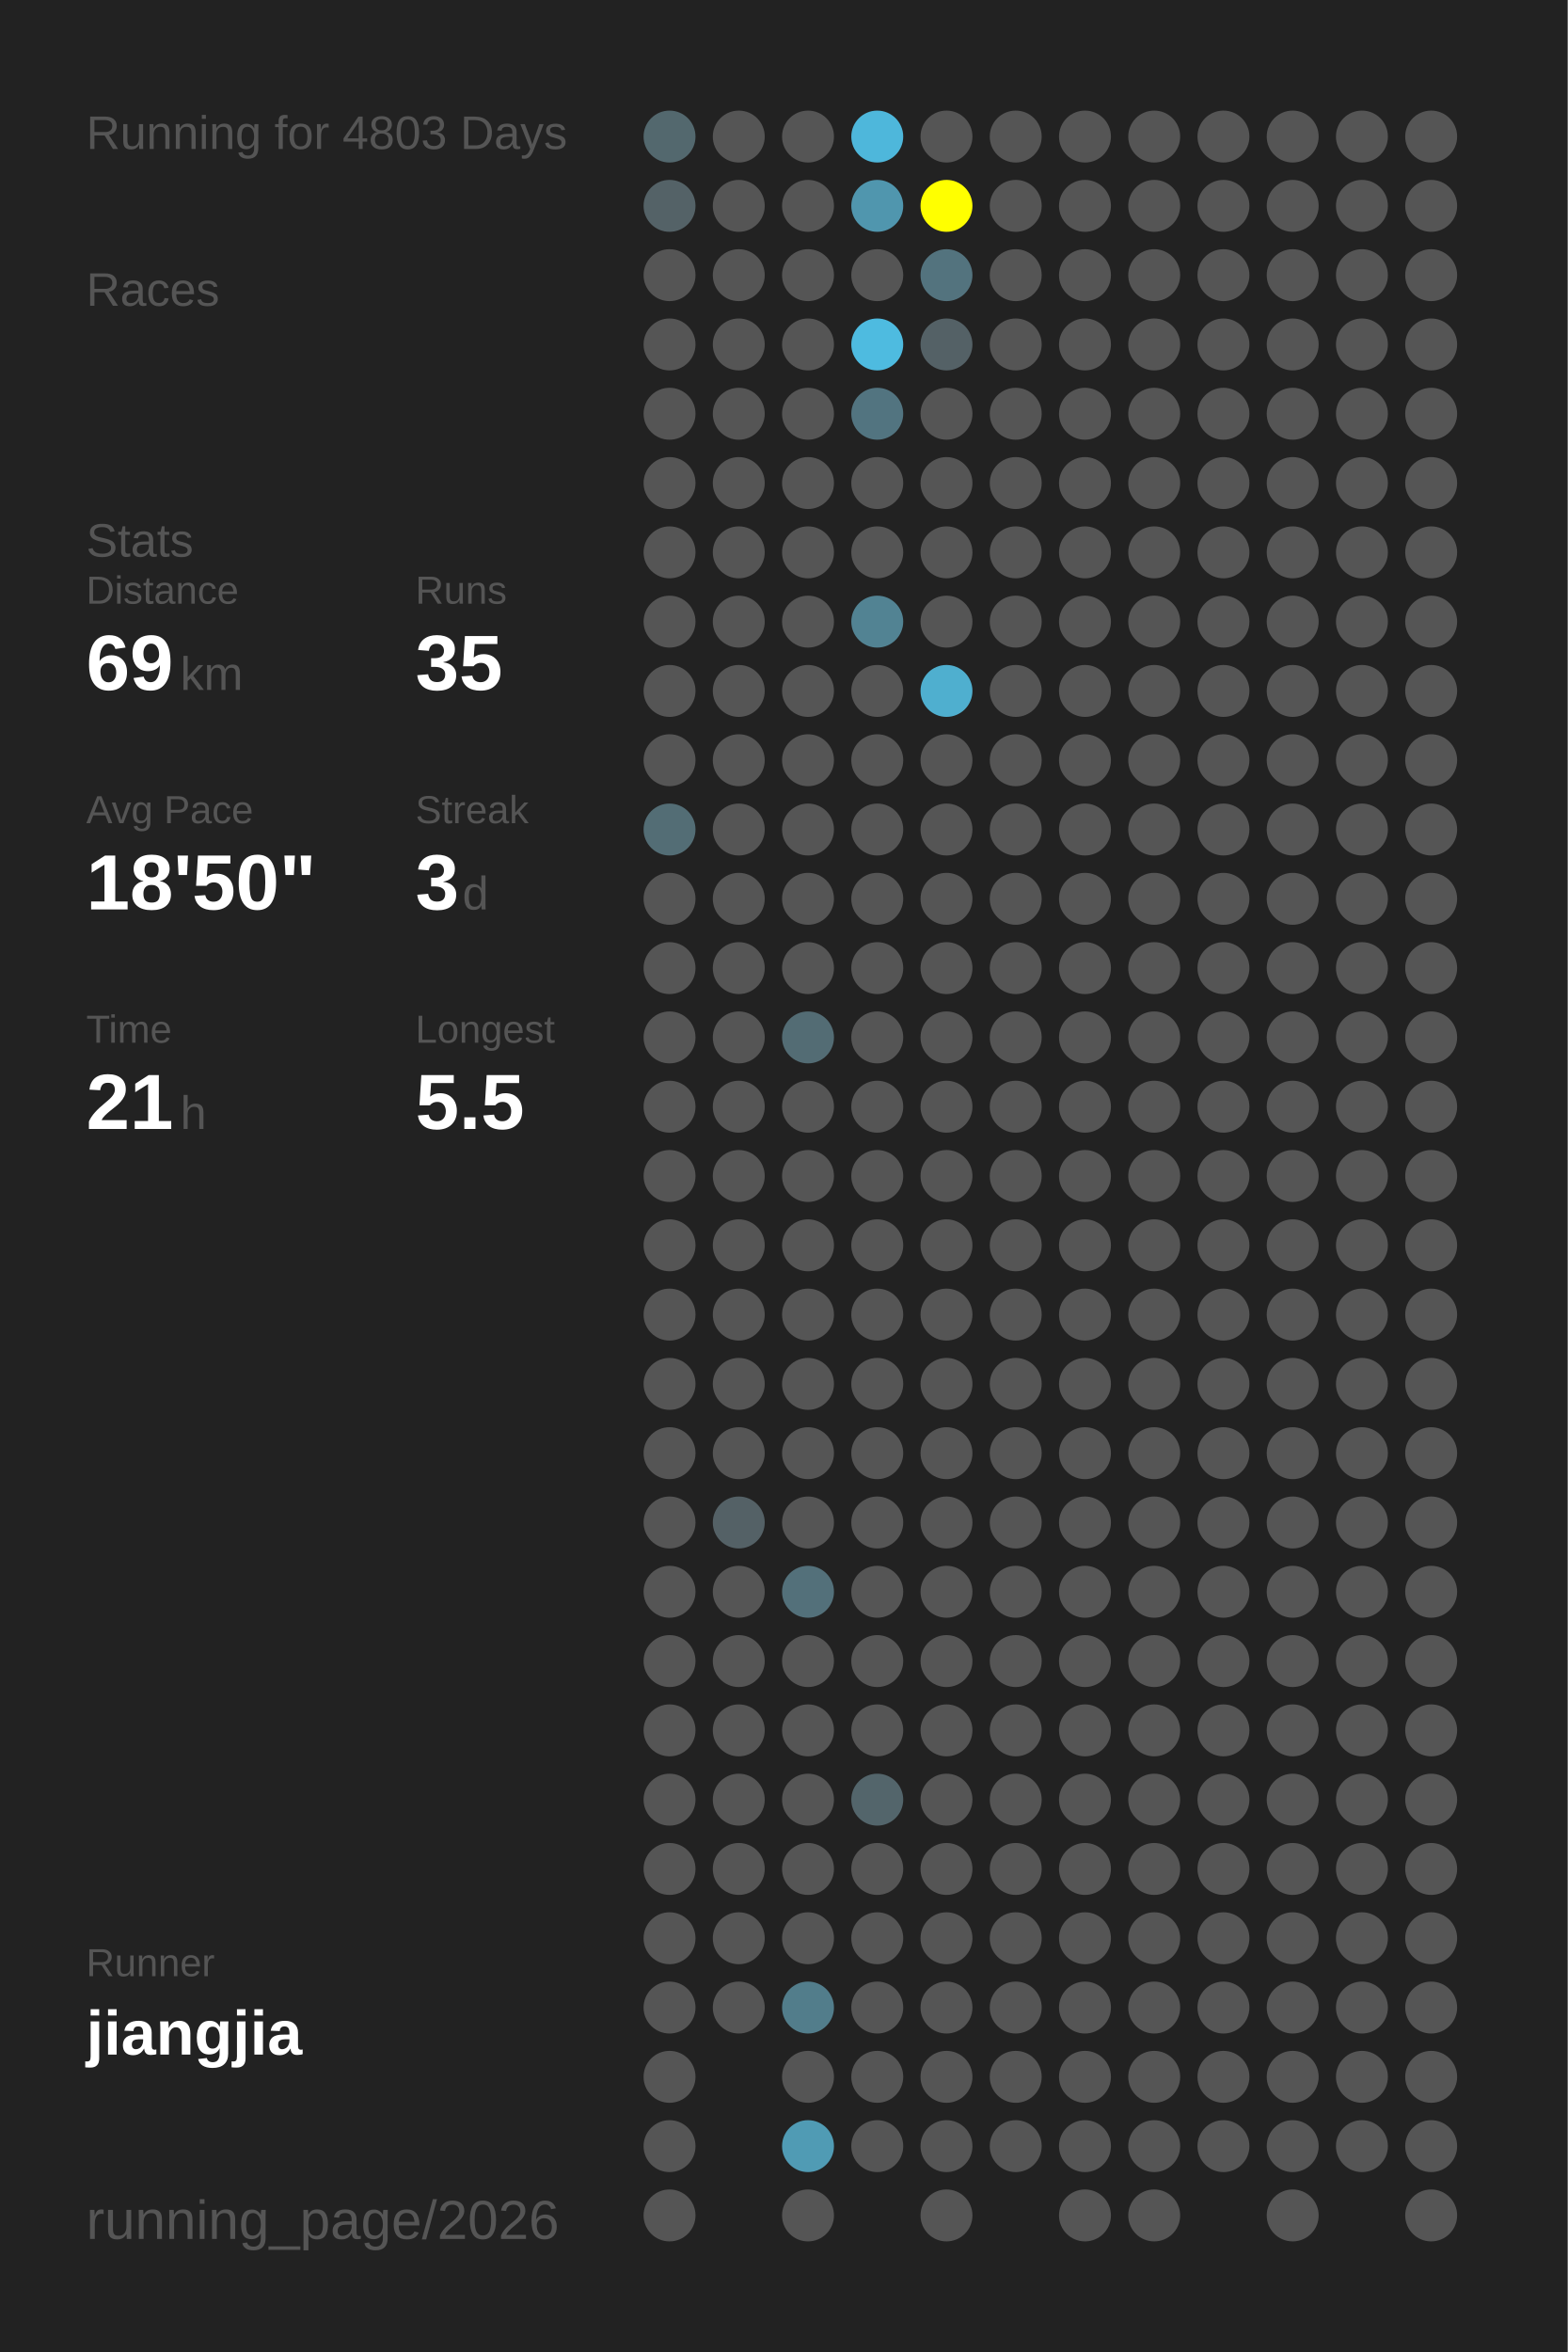
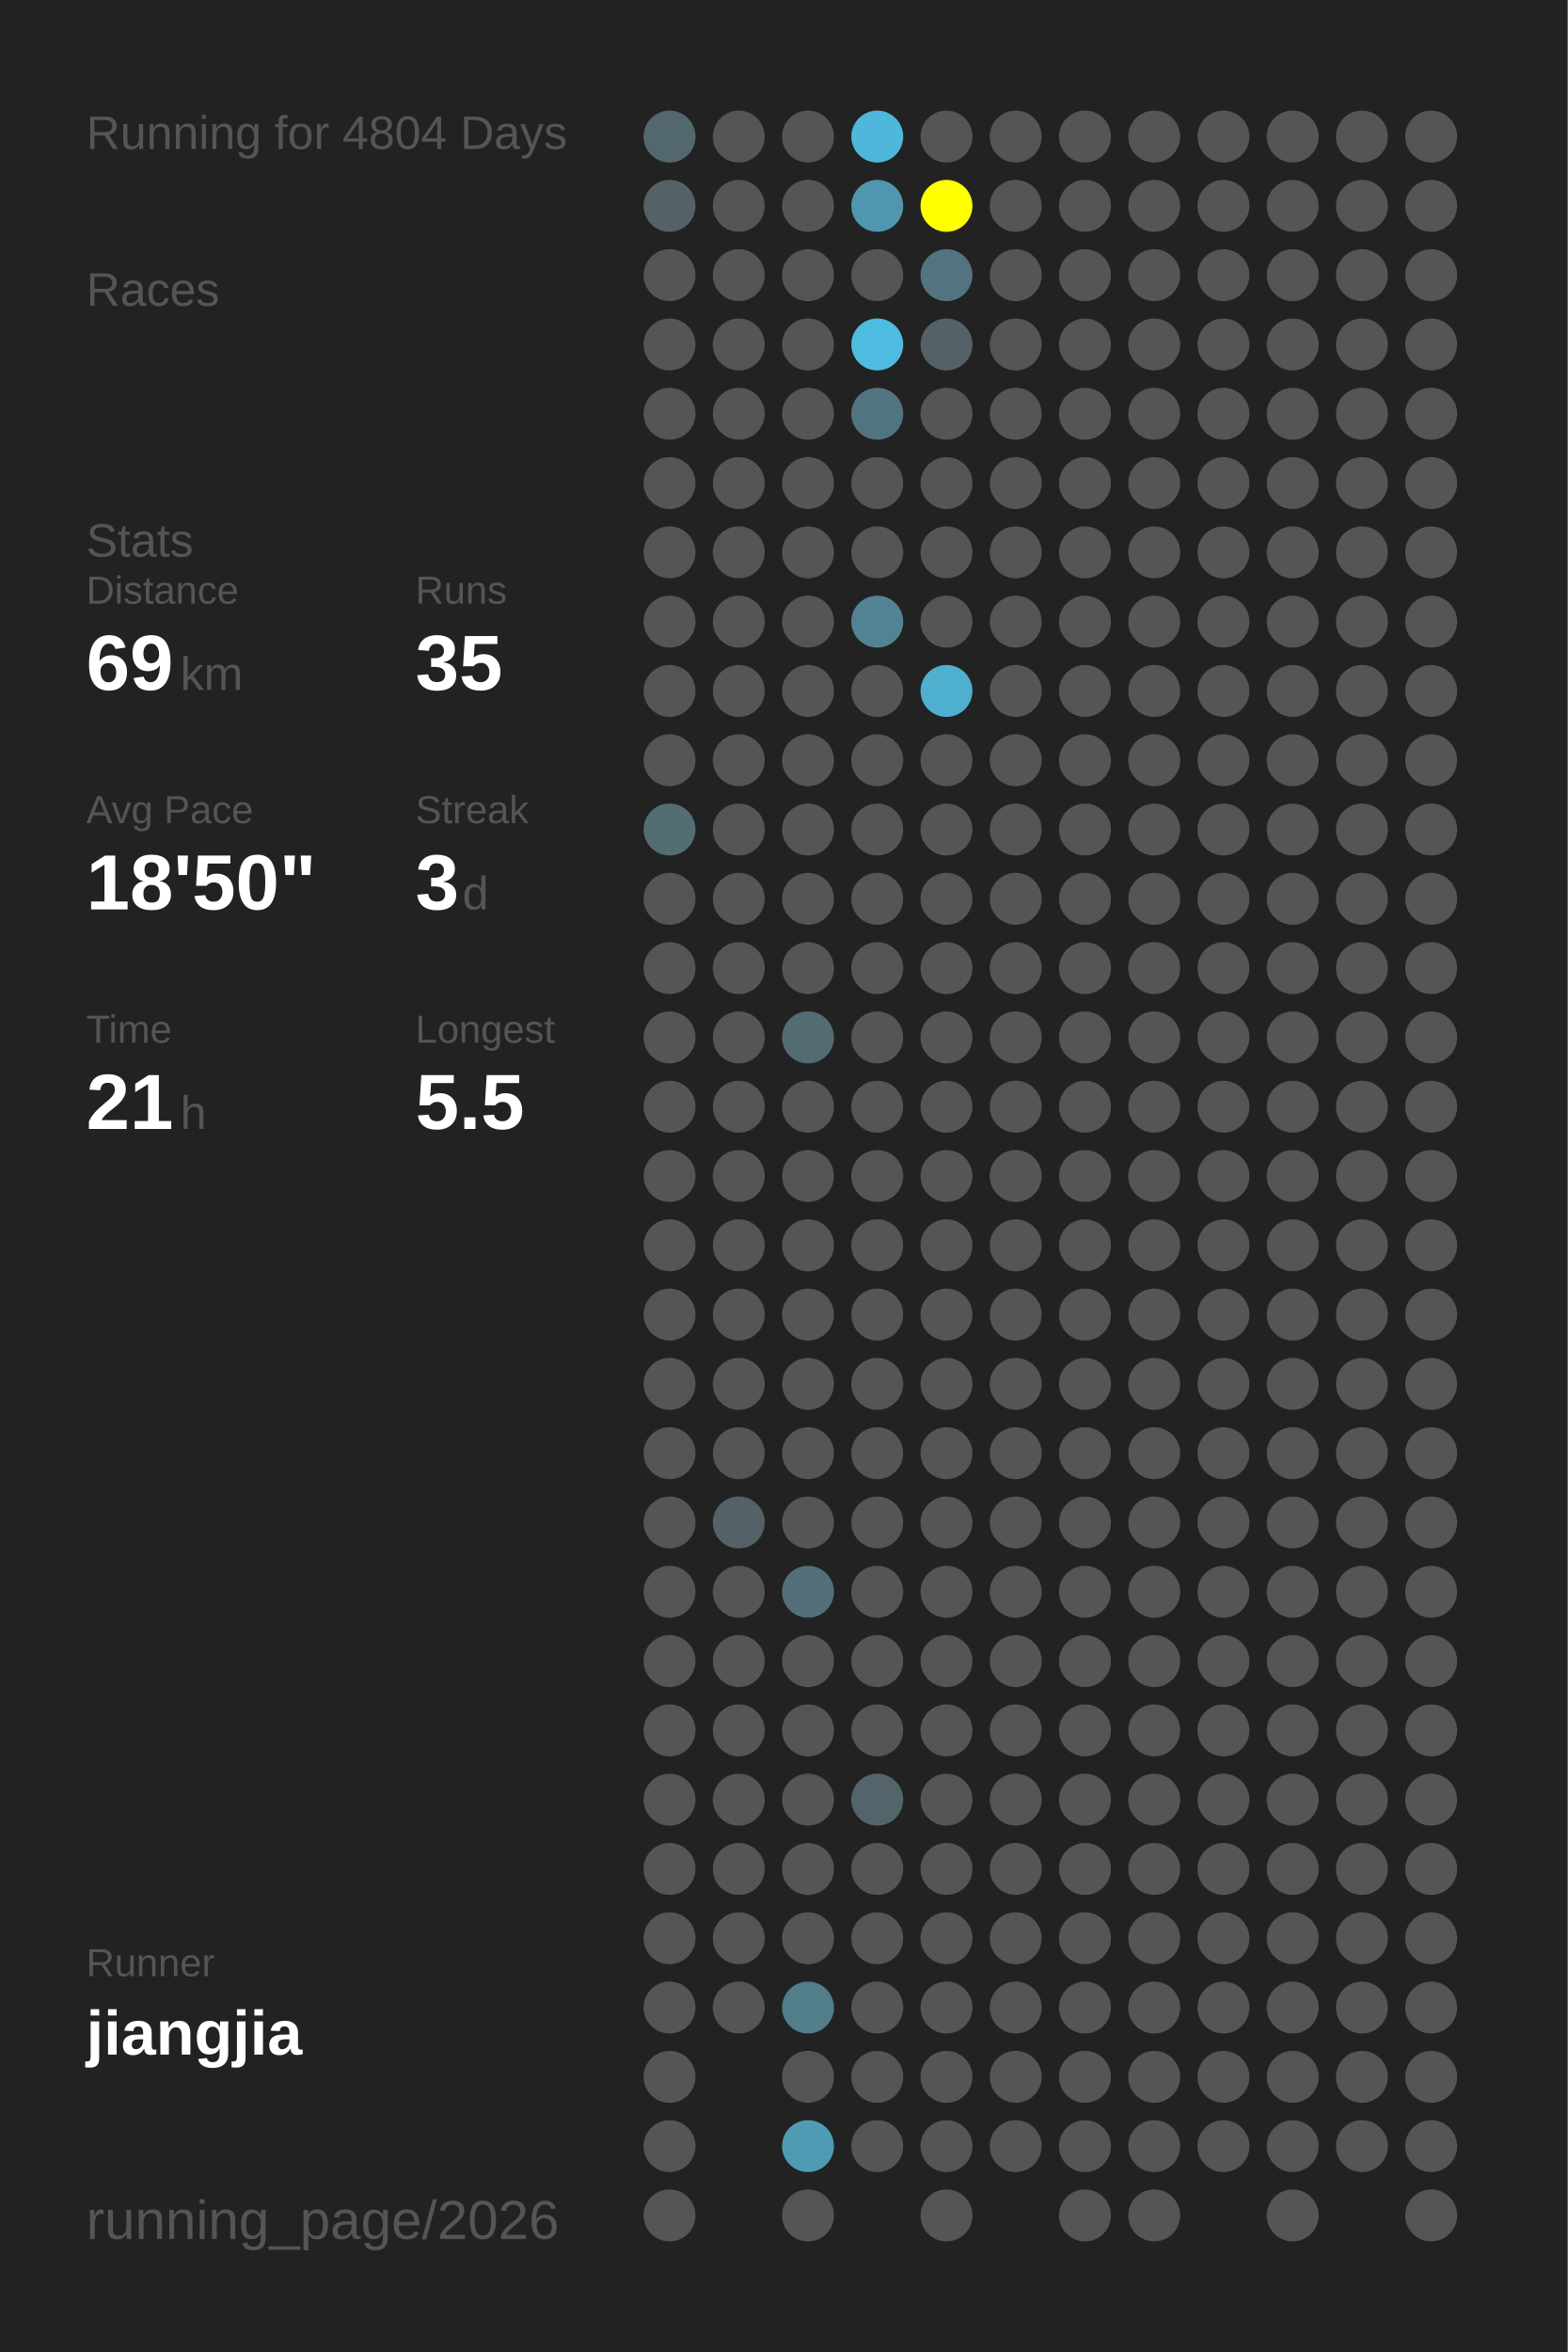
<svg xmlns="http://www.w3.org/2000/svg" baseProfile="full" height="300mm" version="1.1" viewBox="0,0,200,300" width="200mm">
  <defs />
  <rect fill="#222222" height="300" width="200" x="0" y="0" />
-   <text fill="#555555" style="font-size:6px; font-family:Arial;" x="11" y="19">Running for 4803 Days</text>
+   <text fill="#555555" style="font-size:6px; font-family:Arial;" x="11" y="19">Running for 4804 Days</text>
  <text fill="#555555" style="font-size:6px; font-family:Arial;" x="11" y="39">Races</text>
  <text fill="#555555" style="font-size:6px; font-family:Arial;" x="11" y="71">Stats</text>
  <text fill="#555555" style="font-size:5px; font-family:Arial;" x="11" y="77">Distance</text>
  <text fill="#FFFFFF" style="font-size:10px; font-family:Arial; font-weight:bold;" x="11" y="88">69</text>
  <text fill="#555555" style="font-size:6px; font-family:Arial;" x="23" y="88">km</text>
  <text fill="#555555" style="font-size:5px; font-family:Arial;" x="53" y="77">Runs</text>
  <text fill="#FFFFFF" style="font-size:10px; font-family:Arial; font-weight:bold;" x="53" y="88">35</text>
  <text fill="#555555" style="font-size:5px; font-family:Arial;" x="11" y="105">Avg Pace</text>
  <text fill="#FFFFFF" style="font-size:10px; font-family:Arial; font-weight:bold;" x="11" y="116">18'50"</text>
  <text fill="#555555" style="font-size:5px; font-family:Arial;" x="53" y="105">Streak</text>
  <text fill="#FFFFFF" style="font-size:10px; font-family:Arial; font-weight:bold;" x="53" y="116">3</text>
  <text fill="#555555" style="font-size:6px; font-family:Arial;" x="59" y="116">d</text>
  <text fill="#555555" style="font-size:5px; font-family:Arial;" x="11" y="133">Time</text>
  <text fill="#FFFFFF" style="font-size:10px; font-family:Arial; font-weight:bold;" x="11" y="144">21</text>
  <text fill="#555555" style="font-size:6px; font-family:Arial;" x="23" y="144">h</text>
  <text fill="#555555" style="font-size:5px; font-family:Arial;" x="53" y="133">Longest</text>
  <text fill="#FFFFFF" style="font-size:10px; font-family:Arial; font-weight:bold;" x="53" y="144">5.5</text>
  <text fill="#555555" style="font-size:5px; font-family:Arial;" x="11" y="252.065">Runner</text>
  <text fill="#FFFFFF" style="font-size:8px; font-family:Arial; font-weight:bold;" x="11" y="262.065">jiangjia</text>
  <text fill="#555555" style="font-size:7px; font-family:Arial;" x="11" y="285.581">running_page/2026</text>
  <circle cx="85.417" cy="17.419" fill="#53686e" r="3.312" />
  <circle cx="85.417" cy="26.258" fill="#546267" r="3.312" />
  <circle cx="85.417" cy="35.097" fill="#555555" r="3.312" />
  <circle cx="85.417" cy="43.935" fill="#555555" r="3.312" />
  <circle cx="85.417" cy="52.774" fill="#555555" r="3.312" />
  <circle cx="85.417" cy="61.613" fill="#555555" r="3.312" />
  <circle cx="85.417" cy="70.452" fill="#555555" r="3.312" />
  <circle cx="85.417" cy="79.29" fill="#555555" r="3.312" />
  <circle cx="85.417" cy="88.129" fill="#555555" r="3.312" />
  <circle cx="85.417" cy="96.968" fill="#555555" r="3.312" />
  <circle cx="85.417" cy="105.806" fill="#536d75" r="3.312" />
  <circle cx="85.417" cy="114.645" fill="#555555" r="3.312" />
  <circle cx="85.417" cy="123.484" fill="#555555" r="3.312" />
  <circle cx="85.417" cy="132.323" fill="#555555" r="3.312" />
  <circle cx="85.417" cy="141.161" fill="#555555" r="3.312" />
  <circle cx="85.417" cy="150" fill="#555555" r="3.312" />
  <circle cx="85.417" cy="158.839" fill="#555555" r="3.312" />
  <circle cx="85.417" cy="167.677" fill="#555555" r="3.312" />
  <circle cx="85.417" cy="176.516" fill="#555555" r="3.312" />
  <circle cx="85.417" cy="185.355" fill="#555555" r="3.312" />
  <circle cx="85.417" cy="194.194" fill="#555555" r="3.312" />
  <circle cx="85.417" cy="203.032" fill="#555555" r="3.312" />
  <circle cx="85.417" cy="211.871" fill="#555555" r="3.312" />
  <circle cx="85.417" cy="220.71" fill="#555555" r="3.312" />
  <circle cx="85.417" cy="229.548" fill="#555555" r="3.312" />
  <circle cx="85.417" cy="238.387" fill="#555555" r="3.312" />
  <circle cx="85.417" cy="247.226" fill="#555555" r="3.312" />
  <circle cx="85.417" cy="256.065" fill="#555555" r="3.312" />
  <circle cx="85.417" cy="264.903" fill="#555555" r="3.312" />
  <circle cx="85.417" cy="273.742" fill="#555555" r="3.312" />
  <circle cx="85.417" cy="282.581" fill="#555555" r="3.312" />
  <circle cx="94.25" cy="17.419" fill="#555555" r="3.312" />
  <circle cx="94.25" cy="26.258" fill="#555555" r="3.312" />
  <circle cx="94.25" cy="35.097" fill="#555555" r="3.312" />
  <circle cx="94.25" cy="43.935" fill="#555555" r="3.312" />
  <circle cx="94.25" cy="52.774" fill="#555555" r="3.312" />
  <circle cx="94.25" cy="61.613" fill="#555555" r="3.312" />
  <circle cx="94.25" cy="70.452" fill="#555555" r="3.312" />
  <circle cx="94.25" cy="79.29" fill="#555555" r="3.312" />
  <circle cx="94.25" cy="88.129" fill="#555555" r="3.312" />
  <circle cx="94.25" cy="96.968" fill="#555555" r="3.312" />
  <circle cx="94.25" cy="105.806" fill="#555555" r="3.312" />
  <circle cx="94.25" cy="114.645" fill="#555555" r="3.312" />
  <circle cx="94.25" cy="123.484" fill="#555555" r="3.312" />
  <circle cx="94.25" cy="132.323" fill="#555555" r="3.312" />
  <circle cx="94.25" cy="141.161" fill="#555555" r="3.312" />
  <circle cx="94.25" cy="150" fill="#555555" r="3.312" />
  <circle cx="94.25" cy="158.839" fill="#555555" r="3.312" />
  <circle cx="94.25" cy="167.677" fill="#555555" r="3.312" />
  <circle cx="94.25" cy="176.516" fill="#555555" r="3.312" />
  <circle cx="94.25" cy="185.355" fill="#555555" r="3.312" />
  <circle cx="94.25" cy="194.194" fill="#546166" r="3.312" />
  <circle cx="94.25" cy="203.032" fill="#555555" r="3.312" />
  <circle cx="94.25" cy="211.871" fill="#555555" r="3.312" />
  <circle cx="94.25" cy="220.71" fill="#555555" r="3.312" />
  <circle cx="94.25" cy="229.548" fill="#555555" r="3.312" />
  <circle cx="94.25" cy="238.387" fill="#555555" r="3.312" />
  <circle cx="94.25" cy="247.226" fill="#555555" r="3.312" />
  <circle cx="94.25" cy="256.065" fill="#555555" r="3.312" />
  <circle cx="103.083" cy="17.419" fill="#555555" r="3.312" />
  <circle cx="103.083" cy="26.258" fill="#555555" r="3.312" />
  <circle cx="103.083" cy="35.097" fill="#555555" r="3.312" />
  <circle cx="103.083" cy="43.935" fill="#555555" r="3.312" />
  <circle cx="103.083" cy="52.774" fill="#555555" r="3.312" />
  <circle cx="103.083" cy="61.613" fill="#555555" r="3.312" />
  <circle cx="103.083" cy="70.452" fill="#555555" r="3.312" />
  <circle cx="103.083" cy="79.29" fill="#555555" r="3.312" />
  <circle cx="103.083" cy="88.129" fill="#555555" r="3.312" />
  <circle cx="103.083" cy="96.968" fill="#555555" r="3.312" />
  <circle cx="103.083" cy="105.806" fill="#555555" r="3.312" />
  <circle cx="103.083" cy="114.645" fill="#555555" r="3.312" />
  <circle cx="103.083" cy="123.484" fill="#555555" r="3.312" />
  <circle cx="103.083" cy="132.323" fill="#536c74" r="3.312" />
  <circle cx="103.083" cy="141.161" fill="#555555" r="3.312" />
  <circle cx="103.083" cy="150" fill="#555555" r="3.312" />
  <circle cx="103.083" cy="158.839" fill="#555555" r="3.312" />
  <circle cx="103.083" cy="167.677" fill="#555555" r="3.312" />
  <circle cx="103.083" cy="176.516" fill="#555555" r="3.312" />
  <circle cx="103.083" cy="185.355" fill="#555555" r="3.312" />
  <circle cx="103.083" cy="194.194" fill="#555555" r="3.312" />
  <circle cx="103.083" cy="203.032" fill="#53707a" r="3.312" />
  <circle cx="103.083" cy="211.871" fill="#555555" r="3.312" />
  <circle cx="103.083" cy="220.71" fill="#555555" r="3.312" />
  <circle cx="103.083" cy="229.548" fill="#555555" r="3.312" />
  <circle cx="103.083" cy="238.387" fill="#555555" r="3.312" />
  <circle cx="103.083" cy="247.226" fill="#555555" r="3.312" />
  <circle cx="103.083" cy="256.065" fill="#527d8b" r="3.312" />
  <circle cx="103.083" cy="264.903" fill="#555555" r="3.312" />
  <circle cx="103.083" cy="273.742" fill="#509bb4" r="3.312" />
  <circle cx="103.083" cy="282.581" fill="#555555" r="3.312" />
  <circle cx="111.917" cy="17.419" fill="#4eb7db" r="3.312" />
  <circle cx="111.917" cy="26.258" fill="#5096ae" r="3.312" />
  <circle cx="111.917" cy="35.097" fill="#555555" r="3.312" />
  <circle cx="111.917" cy="43.935" fill="#4ebbe0" r="3.312" />
  <circle cx="111.917" cy="52.774" fill="#527480" r="3.312" />
  <circle cx="111.917" cy="61.613" fill="#555555" r="3.312" />
  <circle cx="111.917" cy="70.452" fill="#555555" r="3.312" />
  <circle cx="111.917" cy="79.29" fill="#528393" r="3.312" />
  <circle cx="111.917" cy="88.129" fill="#555555" r="3.312" />
  <circle cx="111.917" cy="96.968" fill="#555555" r="3.312" />
  <circle cx="111.917" cy="105.806" fill="#555555" r="3.312" />
  <circle cx="111.917" cy="114.645" fill="#555555" r="3.312" />
  <circle cx="111.917" cy="123.484" fill="#555555" r="3.312" />
  <circle cx="111.917" cy="132.323" fill="#555555" r="3.312" />
  <circle cx="111.917" cy="141.161" fill="#555555" r="3.312" />
  <circle cx="111.917" cy="150" fill="#555555" r="3.312" />
  <circle cx="111.917" cy="158.839" fill="#555555" r="3.312" />
  <circle cx="111.917" cy="167.677" fill="#555555" r="3.312" />
  <circle cx="111.917" cy="176.516" fill="#555555" r="3.312" />
  <circle cx="111.917" cy="185.355" fill="#555555" r="3.312" />
  <circle cx="111.917" cy="194.194" fill="#555555" r="3.312" />
  <circle cx="111.917" cy="203.032" fill="#555555" r="3.312" />
  <circle cx="111.917" cy="211.871" fill="#555555" r="3.312" />
  <circle cx="111.917" cy="220.71" fill="#555555" r="3.312" />
  <circle cx="111.917" cy="229.548" fill="#53656b" r="3.312" />
  <circle cx="111.917" cy="238.387" fill="#555555" r="3.312" />
  <circle cx="111.917" cy="247.226" fill="#555555" r="3.312" />
  <circle cx="111.917" cy="256.065" fill="#555555" r="3.312" />
  <circle cx="111.917" cy="264.903" fill="#555555" r="3.312" />
  <circle cx="111.917" cy="273.742" fill="#555555" r="3.312" />
  <circle cx="120.75" cy="17.419" fill="#555555" r="3.312" />
  <circle cx="120.75" cy="26.258" fill="#FFFF00" r="3.312" />
  <circle cx="120.75" cy="35.097" fill="#53737e" r="3.312" />
  <circle cx="120.75" cy="43.935" fill="#546166" r="3.312" />
  <circle cx="120.75" cy="52.774" fill="#555555" r="3.312" />
  <circle cx="120.75" cy="61.613" fill="#555555" r="3.312" />
  <circle cx="120.75" cy="70.452" fill="#555555" r="3.312" />
  <circle cx="120.75" cy="79.29" fill="#555555" r="3.312" />
  <circle cx="120.75" cy="88.129" fill="#4fafcf" r="3.312" />
  <circle cx="120.75" cy="96.968" fill="#555555" r="3.312" />
  <circle cx="120.75" cy="105.806" fill="#555555" r="3.312" />
  <circle cx="120.75" cy="114.645" fill="#555555" r="3.312" />
  <circle cx="120.75" cy="123.484" fill="#555555" r="3.312" />
  <circle cx="120.75" cy="132.323" fill="#555555" r="3.312" />
  <circle cx="120.75" cy="141.161" fill="#555555" r="3.312" />
  <circle cx="120.75" cy="150" fill="#555555" r="3.312" />
  <circle cx="120.75" cy="158.839" fill="#555555" r="3.312" />
  <circle cx="120.75" cy="167.677" fill="#555555" r="3.312" />
  <circle cx="120.75" cy="176.516" fill="#555555" r="3.312" />
  <circle cx="120.75" cy="185.355" fill="#555555" r="3.312" />
  <circle cx="120.75" cy="194.194" fill="#555555" r="3.312" />
  <circle cx="120.75" cy="203.032" fill="#555555" r="3.312" />
  <circle cx="120.75" cy="211.871" fill="#555555" r="3.312" />
  <circle cx="120.75" cy="220.71" fill="#555555" r="3.312" />
  <circle cx="120.75" cy="229.548" fill="#555555" r="3.312" />
  <circle cx="120.75" cy="238.387" fill="#555555" r="3.312" />
  <circle cx="120.75" cy="247.226" fill="#555555" r="3.312" />
  <circle cx="120.75" cy="256.065" fill="#555555" r="3.312" />
  <circle cx="120.75" cy="264.903" fill="#555555" r="3.312" />
  <circle cx="120.75" cy="273.742" fill="#555555" r="3.312" />
  <circle cx="120.75" cy="282.581" fill="#555555" r="3.312" />
  <circle cx="129.583" cy="17.419" fill="#555555" r="3.312" />
  <circle cx="129.583" cy="26.258" fill="#555555" r="3.312" />
  <circle cx="129.583" cy="35.097" fill="#555555" r="3.312" />
  <circle cx="129.583" cy="43.935" fill="#555555" r="3.312" />
  <circle cx="129.583" cy="52.774" fill="#555555" r="3.312" />
  <circle cx="129.583" cy="61.613" fill="#555555" r="3.312" />
  <circle cx="129.583" cy="70.452" fill="#555555" r="3.312" />
  <circle cx="129.583" cy="79.29" fill="#555555" r="3.312" />
  <circle cx="129.583" cy="88.129" fill="#555555" r="3.312" />
  <circle cx="129.583" cy="96.968" fill="#555555" r="3.312" />
  <circle cx="129.583" cy="105.806" fill="#555555" r="3.312" />
  <circle cx="129.583" cy="114.645" fill="#555555" r="3.312" />
  <circle cx="129.583" cy="123.484" fill="#555555" r="3.312" />
  <circle cx="129.583" cy="132.323" fill="#555555" r="3.312" />
  <circle cx="129.583" cy="141.161" fill="#555555" r="3.312" />
  <circle cx="129.583" cy="150" fill="#555555" r="3.312" />
  <circle cx="129.583" cy="158.839" fill="#555555" r="3.312" />
  <circle cx="129.583" cy="167.677" fill="#555555" r="3.312" />
  <circle cx="129.583" cy="176.516" fill="#555555" r="3.312" />
  <circle cx="129.583" cy="185.355" fill="#555555" r="3.312" />
  <circle cx="129.583" cy="194.194" fill="#555555" r="3.312" />
  <circle cx="129.583" cy="203.032" fill="#555555" r="3.312" />
  <circle cx="129.583" cy="211.871" fill="#555555" r="3.312" />
  <circle cx="129.583" cy="220.71" fill="#555555" r="3.312" />
  <circle cx="129.583" cy="229.548" fill="#555555" r="3.312" />
  <circle cx="129.583" cy="238.387" fill="#555555" r="3.312" />
  <circle cx="129.583" cy="247.226" fill="#555555" r="3.312" />
  <circle cx="129.583" cy="256.065" fill="#555555" r="3.312" />
  <circle cx="129.583" cy="264.903" fill="#555555" r="3.312" />
  <circle cx="129.583" cy="273.742" fill="#555555" r="3.312" />
  <circle cx="138.417" cy="17.419" fill="#555555" r="3.312" />
  <circle cx="138.417" cy="26.258" fill="#555555" r="3.312" />
  <circle cx="138.417" cy="35.097" fill="#555555" r="3.312" />
  <circle cx="138.417" cy="43.935" fill="#555555" r="3.312" />
  <circle cx="138.417" cy="52.774" fill="#555555" r="3.312" />
  <circle cx="138.417" cy="61.613" fill="#555555" r="3.312" />
  <circle cx="138.417" cy="70.452" fill="#555555" r="3.312" />
  <circle cx="138.417" cy="79.29" fill="#555555" r="3.312" />
  <circle cx="138.417" cy="88.129" fill="#555555" r="3.312" />
  <circle cx="138.417" cy="96.968" fill="#555555" r="3.312" />
  <circle cx="138.417" cy="105.806" fill="#555555" r="3.312" />
  <circle cx="138.417" cy="114.645" fill="#555555" r="3.312" />
  <circle cx="138.417" cy="123.484" fill="#555555" r="3.312" />
  <circle cx="138.417" cy="132.323" fill="#555555" r="3.312" />
  <circle cx="138.417" cy="141.161" fill="#555555" r="3.312" />
  <circle cx="138.417" cy="150" fill="#555555" r="3.312" />
  <circle cx="138.417" cy="158.839" fill="#555555" r="3.312" />
  <circle cx="138.417" cy="167.677" fill="#555555" r="3.312" />
  <circle cx="138.417" cy="176.516" fill="#555555" r="3.312" />
  <circle cx="138.417" cy="185.355" fill="#555555" r="3.312" />
  <circle cx="138.417" cy="194.194" fill="#555555" r="3.312" />
  <circle cx="138.417" cy="203.032" fill="#555555" r="3.312" />
  <circle cx="138.417" cy="211.871" fill="#555555" r="3.312" />
  <circle cx="138.417" cy="220.71" fill="#555555" r="3.312" />
  <circle cx="138.417" cy="229.548" fill="#555555" r="3.312" />
  <circle cx="138.417" cy="238.387" fill="#555555" r="3.312" />
  <circle cx="138.417" cy="247.226" fill="#555555" r="3.312" />
  <circle cx="138.417" cy="256.065" fill="#555555" r="3.312" />
  <circle cx="138.417" cy="264.903" fill="#555555" r="3.312" />
  <circle cx="138.417" cy="273.742" fill="#555555" r="3.312" />
  <circle cx="138.417" cy="282.581" fill="#555555" r="3.312" />
  <circle cx="147.25" cy="17.419" fill="#555555" r="3.312" />
  <circle cx="147.25" cy="26.258" fill="#555555" r="3.312" />
  <circle cx="147.25" cy="35.097" fill="#555555" r="3.312" />
  <circle cx="147.25" cy="43.935" fill="#555555" r="3.312" />
  <circle cx="147.25" cy="52.774" fill="#555555" r="3.312" />
  <circle cx="147.25" cy="61.613" fill="#555555" r="3.312" />
  <circle cx="147.25" cy="70.452" fill="#555555" r="3.312" />
  <circle cx="147.25" cy="79.29" fill="#555555" r="3.312" />
  <circle cx="147.25" cy="88.129" fill="#555555" r="3.312" />
  <circle cx="147.25" cy="96.968" fill="#555555" r="3.312" />
  <circle cx="147.25" cy="105.806" fill="#555555" r="3.312" />
  <circle cx="147.25" cy="114.645" fill="#555555" r="3.312" />
  <circle cx="147.25" cy="123.484" fill="#555555" r="3.312" />
  <circle cx="147.25" cy="132.323" fill="#555555" r="3.312" />
  <circle cx="147.25" cy="141.161" fill="#555555" r="3.312" />
  <circle cx="147.25" cy="150" fill="#555555" r="3.312" />
  <circle cx="147.25" cy="158.839" fill="#555555" r="3.312" />
  <circle cx="147.25" cy="167.677" fill="#555555" r="3.312" />
  <circle cx="147.25" cy="176.516" fill="#555555" r="3.312" />
  <circle cx="147.25" cy="185.355" fill="#555555" r="3.312" />
  <circle cx="147.25" cy="194.194" fill="#555555" r="3.312" />
  <circle cx="147.25" cy="203.032" fill="#555555" r="3.312" />
  <circle cx="147.25" cy="211.871" fill="#555555" r="3.312" />
  <circle cx="147.25" cy="220.71" fill="#555555" r="3.312" />
  <circle cx="147.25" cy="229.548" fill="#555555" r="3.312" />
  <circle cx="147.25" cy="238.387" fill="#555555" r="3.312" />
  <circle cx="147.25" cy="247.226" fill="#555555" r="3.312" />
  <circle cx="147.25" cy="256.065" fill="#555555" r="3.312" />
  <circle cx="147.25" cy="264.903" fill="#555555" r="3.312" />
  <circle cx="147.25" cy="273.742" fill="#555555" r="3.312" />
  <circle cx="147.25" cy="282.581" fill="#555555" r="3.312" />
  <circle cx="156.083" cy="17.419" fill="#555555" r="3.312" />
  <circle cx="156.083" cy="26.258" fill="#555555" r="3.312" />
  <circle cx="156.083" cy="35.097" fill="#555555" r="3.312" />
  <circle cx="156.083" cy="43.935" fill="#555555" r="3.312" />
  <circle cx="156.083" cy="52.774" fill="#555555" r="3.312" />
  <circle cx="156.083" cy="61.613" fill="#555555" r="3.312" />
  <circle cx="156.083" cy="70.452" fill="#555555" r="3.312" />
  <circle cx="156.083" cy="79.29" fill="#555555" r="3.312" />
  <circle cx="156.083" cy="88.129" fill="#555555" r="3.312" />
  <circle cx="156.083" cy="96.968" fill="#555555" r="3.312" />
  <circle cx="156.083" cy="105.806" fill="#555555" r="3.312" />
  <circle cx="156.083" cy="114.645" fill="#555555" r="3.312" />
  <circle cx="156.083" cy="123.484" fill="#555555" r="3.312" />
  <circle cx="156.083" cy="132.323" fill="#555555" r="3.312" />
  <circle cx="156.083" cy="141.161" fill="#555555" r="3.312" />
  <circle cx="156.083" cy="150" fill="#555555" r="3.312" />
  <circle cx="156.083" cy="158.839" fill="#555555" r="3.312" />
  <circle cx="156.083" cy="167.677" fill="#555555" r="3.312" />
  <circle cx="156.083" cy="176.516" fill="#555555" r="3.312" />
  <circle cx="156.083" cy="185.355" fill="#555555" r="3.312" />
  <circle cx="156.083" cy="194.194" fill="#555555" r="3.312" />
  <circle cx="156.083" cy="203.032" fill="#555555" r="3.312" />
  <circle cx="156.083" cy="211.871" fill="#555555" r="3.312" />
  <circle cx="156.083" cy="220.71" fill="#555555" r="3.312" />
  <circle cx="156.083" cy="229.548" fill="#555555" r="3.312" />
  <circle cx="156.083" cy="238.387" fill="#555555" r="3.312" />
  <circle cx="156.083" cy="247.226" fill="#555555" r="3.312" />
  <circle cx="156.083" cy="256.065" fill="#555555" r="3.312" />
  <circle cx="156.083" cy="264.903" fill="#555555" r="3.312" />
  <circle cx="156.083" cy="273.742" fill="#555555" r="3.312" />
  <circle cx="164.917" cy="17.419" fill="#555555" r="3.312" />
  <circle cx="164.917" cy="26.258" fill="#555555" r="3.312" />
  <circle cx="164.917" cy="35.097" fill="#555555" r="3.312" />
  <circle cx="164.917" cy="43.935" fill="#555555" r="3.312" />
  <circle cx="164.917" cy="52.774" fill="#555555" r="3.312" />
  <circle cx="164.917" cy="61.613" fill="#555555" r="3.312" />
  <circle cx="164.917" cy="70.452" fill="#555555" r="3.312" />
  <circle cx="164.917" cy="79.29" fill="#555555" r="3.312" />
  <circle cx="164.917" cy="88.129" fill="#555555" r="3.312" />
  <circle cx="164.917" cy="96.968" fill="#555555" r="3.312" />
  <circle cx="164.917" cy="105.806" fill="#555555" r="3.312" />
  <circle cx="164.917" cy="114.645" fill="#555555" r="3.312" />
  <circle cx="164.917" cy="123.484" fill="#555555" r="3.312" />
  <circle cx="164.917" cy="132.323" fill="#555555" r="3.312" />
  <circle cx="164.917" cy="141.161" fill="#555555" r="3.312" />
  <circle cx="164.917" cy="150" fill="#555555" r="3.312" />
  <circle cx="164.917" cy="158.839" fill="#555555" r="3.312" />
  <circle cx="164.917" cy="167.677" fill="#555555" r="3.312" />
  <circle cx="164.917" cy="176.516" fill="#555555" r="3.312" />
  <circle cx="164.917" cy="185.355" fill="#555555" r="3.312" />
  <circle cx="164.917" cy="194.194" fill="#555555" r="3.312" />
  <circle cx="164.917" cy="203.032" fill="#555555" r="3.312" />
  <circle cx="164.917" cy="211.871" fill="#555555" r="3.312" />
  <circle cx="164.917" cy="220.71" fill="#555555" r="3.312" />
  <circle cx="164.917" cy="229.548" fill="#555555" r="3.312" />
  <circle cx="164.917" cy="238.387" fill="#555555" r="3.312" />
  <circle cx="164.917" cy="247.226" fill="#555555" r="3.312" />
  <circle cx="164.917" cy="256.065" fill="#555555" r="3.312" />
  <circle cx="164.917" cy="264.903" fill="#555555" r="3.312" />
  <circle cx="164.917" cy="273.742" fill="#555555" r="3.312" />
  <circle cx="164.917" cy="282.581" fill="#555555" r="3.312" />
  <circle cx="173.75" cy="17.419" fill="#555555" r="3.312" />
  <circle cx="173.75" cy="26.258" fill="#555555" r="3.312" />
  <circle cx="173.75" cy="35.097" fill="#555555" r="3.312" />
  <circle cx="173.75" cy="43.935" fill="#555555" r="3.312" />
  <circle cx="173.75" cy="52.774" fill="#555555" r="3.312" />
  <circle cx="173.75" cy="61.613" fill="#555555" r="3.312" />
  <circle cx="173.75" cy="70.452" fill="#555555" r="3.312" />
  <circle cx="173.75" cy="79.29" fill="#555555" r="3.312" />
  <circle cx="173.75" cy="88.129" fill="#555555" r="3.312" />
  <circle cx="173.75" cy="96.968" fill="#555555" r="3.312" />
  <circle cx="173.75" cy="105.806" fill="#555555" r="3.312" />
  <circle cx="173.75" cy="114.645" fill="#555555" r="3.312" />
  <circle cx="173.75" cy="123.484" fill="#555555" r="3.312" />
  <circle cx="173.75" cy="132.323" fill="#555555" r="3.312" />
  <circle cx="173.75" cy="141.161" fill="#555555" r="3.312" />
  <circle cx="173.75" cy="150" fill="#555555" r="3.312" />
  <circle cx="173.75" cy="158.839" fill="#555555" r="3.312" />
  <circle cx="173.75" cy="167.677" fill="#555555" r="3.312" />
  <circle cx="173.75" cy="176.516" fill="#555555" r="3.312" />
  <circle cx="173.75" cy="185.355" fill="#555555" r="3.312" />
  <circle cx="173.75" cy="194.194" fill="#555555" r="3.312" />
  <circle cx="173.75" cy="203.032" fill="#555555" r="3.312" />
  <circle cx="173.75" cy="211.871" fill="#555555" r="3.312" />
  <circle cx="173.75" cy="220.71" fill="#555555" r="3.312" />
  <circle cx="173.75" cy="229.548" fill="#555555" r="3.312" />
  <circle cx="173.75" cy="238.387" fill="#555555" r="3.312" />
  <circle cx="173.75" cy="247.226" fill="#555555" r="3.312" />
  <circle cx="173.75" cy="256.065" fill="#555555" r="3.312" />
  <circle cx="173.75" cy="264.903" fill="#555555" r="3.312" />
  <circle cx="173.75" cy="273.742" fill="#555555" r="3.312" />
  <circle cx="182.583" cy="17.419" fill="#555555" r="3.312" />
  <circle cx="182.583" cy="26.258" fill="#555555" r="3.312" />
  <circle cx="182.583" cy="35.097" fill="#555555" r="3.312" />
  <circle cx="182.583" cy="43.935" fill="#555555" r="3.312" />
  <circle cx="182.583" cy="52.774" fill="#555555" r="3.312" />
  <circle cx="182.583" cy="61.613" fill="#555555" r="3.312" />
  <circle cx="182.583" cy="70.452" fill="#555555" r="3.312" />
  <circle cx="182.583" cy="79.29" fill="#555555" r="3.312" />
  <circle cx="182.583" cy="88.129" fill="#555555" r="3.312" />
  <circle cx="182.583" cy="96.968" fill="#555555" r="3.312" />
  <circle cx="182.583" cy="105.806" fill="#555555" r="3.312" />
  <circle cx="182.583" cy="114.645" fill="#555555" r="3.312" />
  <circle cx="182.583" cy="123.484" fill="#555555" r="3.312" />
  <circle cx="182.583" cy="132.323" fill="#555555" r="3.312" />
  <circle cx="182.583" cy="141.161" fill="#555555" r="3.312" />
  <circle cx="182.583" cy="150" fill="#555555" r="3.312" />
  <circle cx="182.583" cy="158.839" fill="#555555" r="3.312" />
  <circle cx="182.583" cy="167.677" fill="#555555" r="3.312" />
  <circle cx="182.583" cy="176.516" fill="#555555" r="3.312" />
  <circle cx="182.583" cy="185.355" fill="#555555" r="3.312" />
  <circle cx="182.583" cy="194.194" fill="#555555" r="3.312" />
  <circle cx="182.583" cy="203.032" fill="#555555" r="3.312" />
  <circle cx="182.583" cy="211.871" fill="#555555" r="3.312" />
  <circle cx="182.583" cy="220.71" fill="#555555" r="3.312" />
  <circle cx="182.583" cy="229.548" fill="#555555" r="3.312" />
  <circle cx="182.583" cy="238.387" fill="#555555" r="3.312" />
  <circle cx="182.583" cy="247.226" fill="#555555" r="3.312" />
  <circle cx="182.583" cy="256.065" fill="#555555" r="3.312" />
  <circle cx="182.583" cy="264.903" fill="#555555" r="3.312" />
  <circle cx="182.583" cy="273.742" fill="#555555" r="3.312" />
  <circle cx="182.583" cy="282.581" fill="#555555" r="3.312" />
</svg>
